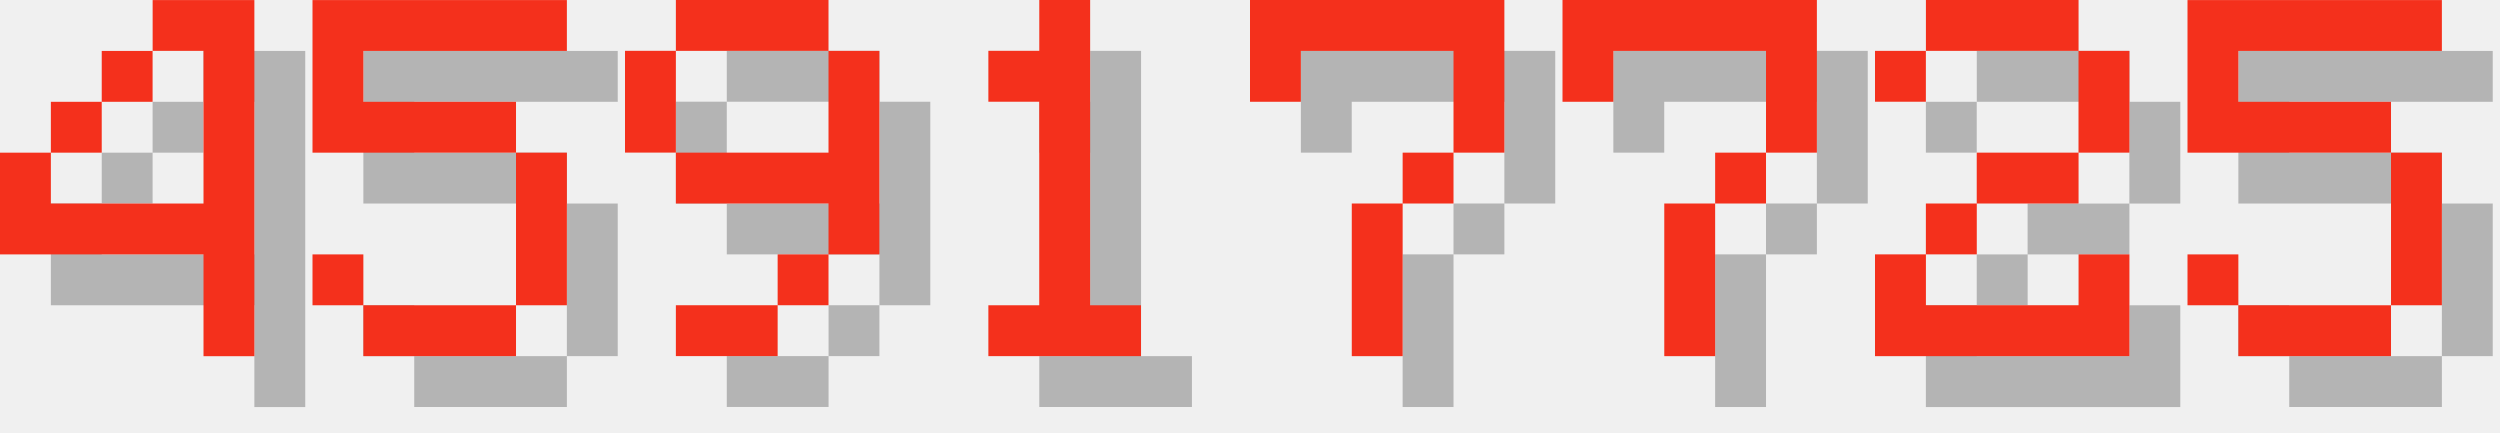
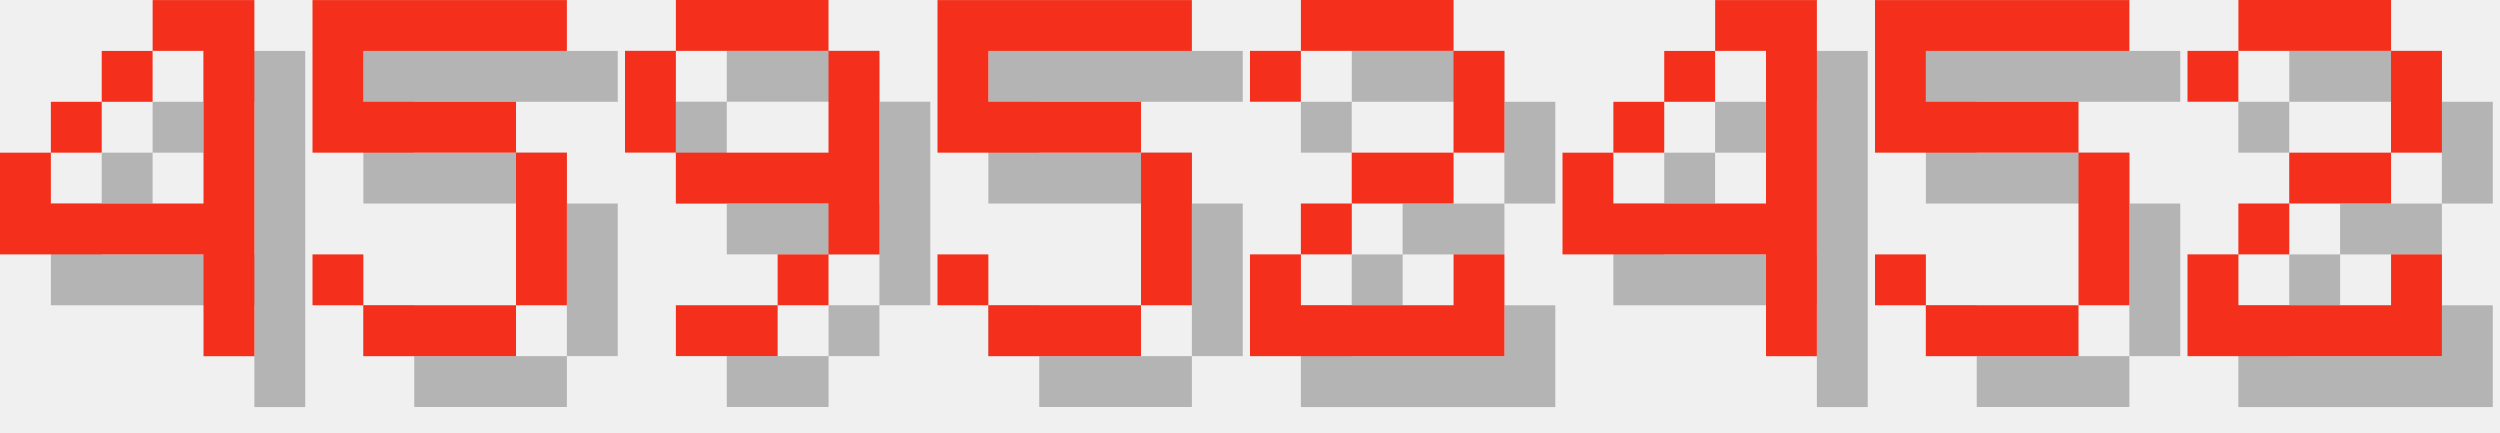
<svg xmlns="http://www.w3.org/2000/svg" version="1.1" width="208.0" height="36">
  <style>
        .text-foreground {
            fill: #F4301C;
        }
        .text-shadow {
            fill: #000000;
            fill-opacity: 0.25;
        }
    </style>
  <g class="digit" id="digit_4" transform="translate(0.0, 0), scale(4)">
    <path id="digit_4_shadow" class="text-shadow" d="m4.233 1.058v1.058h1.058v3.175h-3.175v-1.058h-1.058v2.117h4.233v2.117h1.058v-7.408h-2.117zm-2.117 3.175h1.058v-1.058h-1.058v1.058zm1.058-1.058h1.058v-1.058h-1.058v1.058z" fill-opacity=".5" style="paint-order:stroke fill markers" />
    <path id="digit_4_fg" class="text-foreground" d="m3.175 0v1.058h1.058v3.175h-3.175v-1.058h-1.058v2.117h4.233v2.117h1.058v-7.408h-2.117zm-2.117 3.175h1.058v-1.058h-1.058v1.058zm1.058-1.058h1.058v-1.058h-1.058v1.058z" fill="#fff" style="paint-order:stroke fill markers" />
  </g>
  <g class="digit" id="digit_5" transform="translate(26.0, 0), scale(4)">
    <path id="digit_5_shadow" class="text-shadow" d="m1.058 1.058v3.175h4.233v3.175h-3.175v-1.058h-1.058v1.058h1.058v1.058h3.175v-1.058h1.058v-3.175h-1.058v-1.058h-3.175v-1.058h4.233v-1.058h-5.292z" fill-opacity=".5" style="paint-order:stroke fill markers" />
    <path id="digit_5_fg" class="text-foreground" d="m0 0v3.175h4.233v3.175h-3.175v-1.058h-1.058v1.058h1.058v1.058h3.175v-1.058h1.058v-3.175h-1.058v-1.058h-3.175v-1.058h4.233v-1.058h-5.292z" fill="#fff" style="paint-order:stroke fill markers" />
  </g>
  <g class="digit" id="digit_9" transform="translate(52.0, 0), scale(4)">
    <path id="digit_9_shadow" class="text-shadow" d="m2.117 1.058v1.058h3.175v-1.058h-3.175zm3.175 1.058v2.117h-3.175v1.058h3.175v1.058h1.058v-4.233h-1.058zm0 4.233h-1.058v1.058h1.058v-1.058zm-1.058 1.058h-2.117v1.058h2.117v-1.058zm-2.117-3.175v-2.117h-1.058v2.117h1.058z" fill-opacity=".5" style="paint-order:stroke fill markers" />
    <path id="digit_9_fg" class="text-foreground" d="m1.058 0v1.058h3.175v-1.058h-3.175zm3.175 1.058v2.117h-3.175v1.058h3.175v1.058h1.058v-4.233h-1.058zm0 4.233h-1.058v1.058h1.058v-1.058zm-1.058 1.058h-2.117v1.058h2.117v-1.058zm-2.117-3.175v-2.117h-1.058v2.117h1.058z" fill="#fff" style="paint-order:stroke fill markers" />
  </g>
-   <g class="digit" id="digit_1" transform="translate(78.0, 0), scale(4)">
-     <path id="digit_1_shadow" class="text-shadow" d="m2.117 2.117v1.058h1.058v4.233h-1.058v1.058h3.175v-1.058h-1.058v-6.35h-1.058v1.058h-1.058z" fill-opacity=".5" style="paint-order:stroke fill markers" />
-     <path id="digit_1_fg" class="text-foreground" d="m1.058 1.058v1.058h1.058v4.233h-1.058v1.058h3.175v-1.058h-1.058v-6.35h-1.058v1.058h-1.058z" fill="#fff" style="paint-order:stroke fill markers" />
+   <g class="digit" id="digit_5" transform="translate(78.0, 0), scale(4)">
+     <path id="digit_5_shadow" class="text-shadow" d="m1.058 1.058v3.175h4.233v3.175h-3.175v-1.058h-1.058v1.058h1.058v1.058h3.175v-1.058h1.058v-3.175h-1.058v-1.058h-3.175v-1.058h4.233v-1.058h-5.292z" fill-opacity=".5" style="paint-order:stroke fill markers" />
+     <path id="digit_5_fg" class="text-foreground" d="m0 0v3.175h4.233v3.175h-3.175v-1.058h-1.058v1.058h1.058v1.058h3.175v-1.058h1.058v-3.175h-1.058v-1.058h-3.175v-1.058h4.233v-1.058h-5.292z" fill="#fff" style="paint-order:stroke fill markers" />
  </g>
-   <g class="digit" id="digit_7" transform="translate(104.0, 0), scale(4)">
-     <path id="digit_7_shadow" class="text-shadow" d="m1.058 1.058 2e-6 2.117h1.058v-1.058h3.175v1.058l2e-7 1.058h-1.058v1.058h-1.058l4e-7 3.175 1.058 1e-7v-3.175h1.058v-1.058h1.058l5e-7 -1.058v-2.117z" fill-opacity=".5" style="paint-order:stroke fill markers" />
-     <path id="digit_7_fg" class="text-foreground" d="m0 0 2e-6 2.117h1.058v-1.058h3.175v1.058l2e-7 1.058h-1.058v1.058h-1.058l4e-7 3.175 1.058 1e-7v-3.175h1.058v-1.058h1.058l5e-7 -1.058v-2.117z" fill="#fff" style="paint-order:stroke fill markers" />
-   </g>
-   <g class="digit" id="digit_7" transform="translate(130.0, 0), scale(4)">
-     <path id="digit_7_shadow" class="text-shadow" d="m1.058 1.058 2e-6 2.117h1.058v-1.058h3.175v1.058l2e-7 1.058h-1.058v1.058h-1.058l4e-7 3.175 1.058 1e-7v-3.175h1.058v-1.058h1.058l5e-7 -1.058v-2.117z" fill-opacity=".5" style="paint-order:stroke fill markers" />
-     <path id="digit_7_fg" class="text-foreground" d="m0 0 2e-6 2.117h1.058v-1.058h3.175v1.058l2e-7 1.058h-1.058v1.058h-1.058l4e-7 3.175 1.058 1e-7v-3.175h1.058v-1.058h1.058l5e-7 -1.058v-2.117z" fill="#fff" style="paint-order:stroke fill markers" />
-   </g>
-   <g class="digit" id="digit_2" transform="translate(156.0, 0), scale(4)">
+   <g class="digit" id="digit_2" transform="translate(104.0, 0), scale(4)">
    <path id="digit_2_shadow" class="text-shadow" d="m1.058 2.117v1.058h1.058v-1.058h3.175v2.117h-2.117v1.058h-1.058v1.058h-1.058v2.117h5.292v-2.117h-1.058v1.058h-3.175v-1.058h1.058v-1.058h2.117v-1.058h1.058v-2.117h-1.058v-1.058h-3.175v1.058h-1.058z" fill-opacity=".5" style="paint-order:stroke fill markers" />
    <path id="digit_2_fg" class="text-foreground" d="m0 1.058v1.058h1.058v-1.058h3.175v2.117h-2.117v1.058h-1.058v1.058h-1.058v2.117h5.292v-2.117h-1.058v1.058h-3.175v-1.058h1.058v-1.058h2.117v-1.058h1.058v-2.117h-1.058v-1.058h-3.175v1.058h-1.058z" fill="#fff" style="paint-order:stroke fill markers" />
  </g>
-   <g class="digit" id="digit_5" transform="translate(182.0, 0), scale(4)">
+   <g class="digit" id="digit_4" transform="translate(130.0, 0), scale(4)">
+     <path id="digit_4_shadow" class="text-shadow" d="m4.233 1.058v1.058h1.058v3.175h-3.175v-1.058h-1.058v2.117h4.233v2.117h1.058v-7.408h-2.117zm-2.117 3.175h1.058v-1.058h-1.058v1.058zm1.058-1.058h1.058v-1.058h-1.058v1.058z" fill-opacity=".5" style="paint-order:stroke fill markers" />
+     <path id="digit_4_fg" class="text-foreground" d="m3.175 0v1.058h1.058v3.175h-3.175v-1.058h-1.058v2.117h4.233v2.117h1.058v-7.408h-2.117zm-2.117 3.175h1.058v-1.058h-1.058v1.058zm1.058-1.058h1.058v-1.058h-1.058v1.058z" fill="#fff" style="paint-order:stroke fill markers" />
+   </g>
+   <g class="digit" id="digit_5" transform="translate(156.0, 0), scale(4)">
    <path id="digit_5_shadow" class="text-shadow" d="m1.058 1.058v3.175h4.233v3.175h-3.175v-1.058h-1.058v1.058h1.058v1.058h3.175v-1.058h1.058v-3.175h-1.058v-1.058h-3.175v-1.058h4.233v-1.058h-5.292z" fill-opacity=".5" style="paint-order:stroke fill markers" />
    <path id="digit_5_fg" class="text-foreground" d="m0 0v3.175h4.233v3.175h-3.175v-1.058h-1.058v1.058h1.058v1.058h3.175v-1.058h1.058v-3.175h-1.058v-1.058h-3.175v-1.058h4.233v-1.058h-5.292z" fill="#fff" style="paint-order:stroke fill markers" />
  </g>
+   <g class="digit" id="digit_2" transform="translate(182.0, 0), scale(4)">
+     <path id="digit_2_shadow" class="text-shadow" d="m1.058 2.117v1.058h1.058v-1.058h3.175v2.117h-2.117v1.058h-1.058v1.058h-1.058v2.117h5.292v-2.117h-1.058v1.058h-3.175v-1.058h1.058v-1.058h2.117v-1.058h1.058v-2.117h-1.058v-1.058h-3.175v1.058h-1.058z" fill-opacity=".5" style="paint-order:stroke fill markers" />
+     <path id="digit_2_fg" class="text-foreground" d="m0 1.058v1.058h1.058v-1.058h3.175v2.117h-2.117v1.058h-1.058v1.058h-1.058v2.117h5.292v-2.117h-1.058v1.058h-3.175v-1.058h1.058v-1.058h2.117v-1.058h1.058v-2.117h-1.058v-1.058h-3.175v1.058h-1.058z" fill="#fff" style="paint-order:stroke fill markers" />
+   </g>
</svg>
